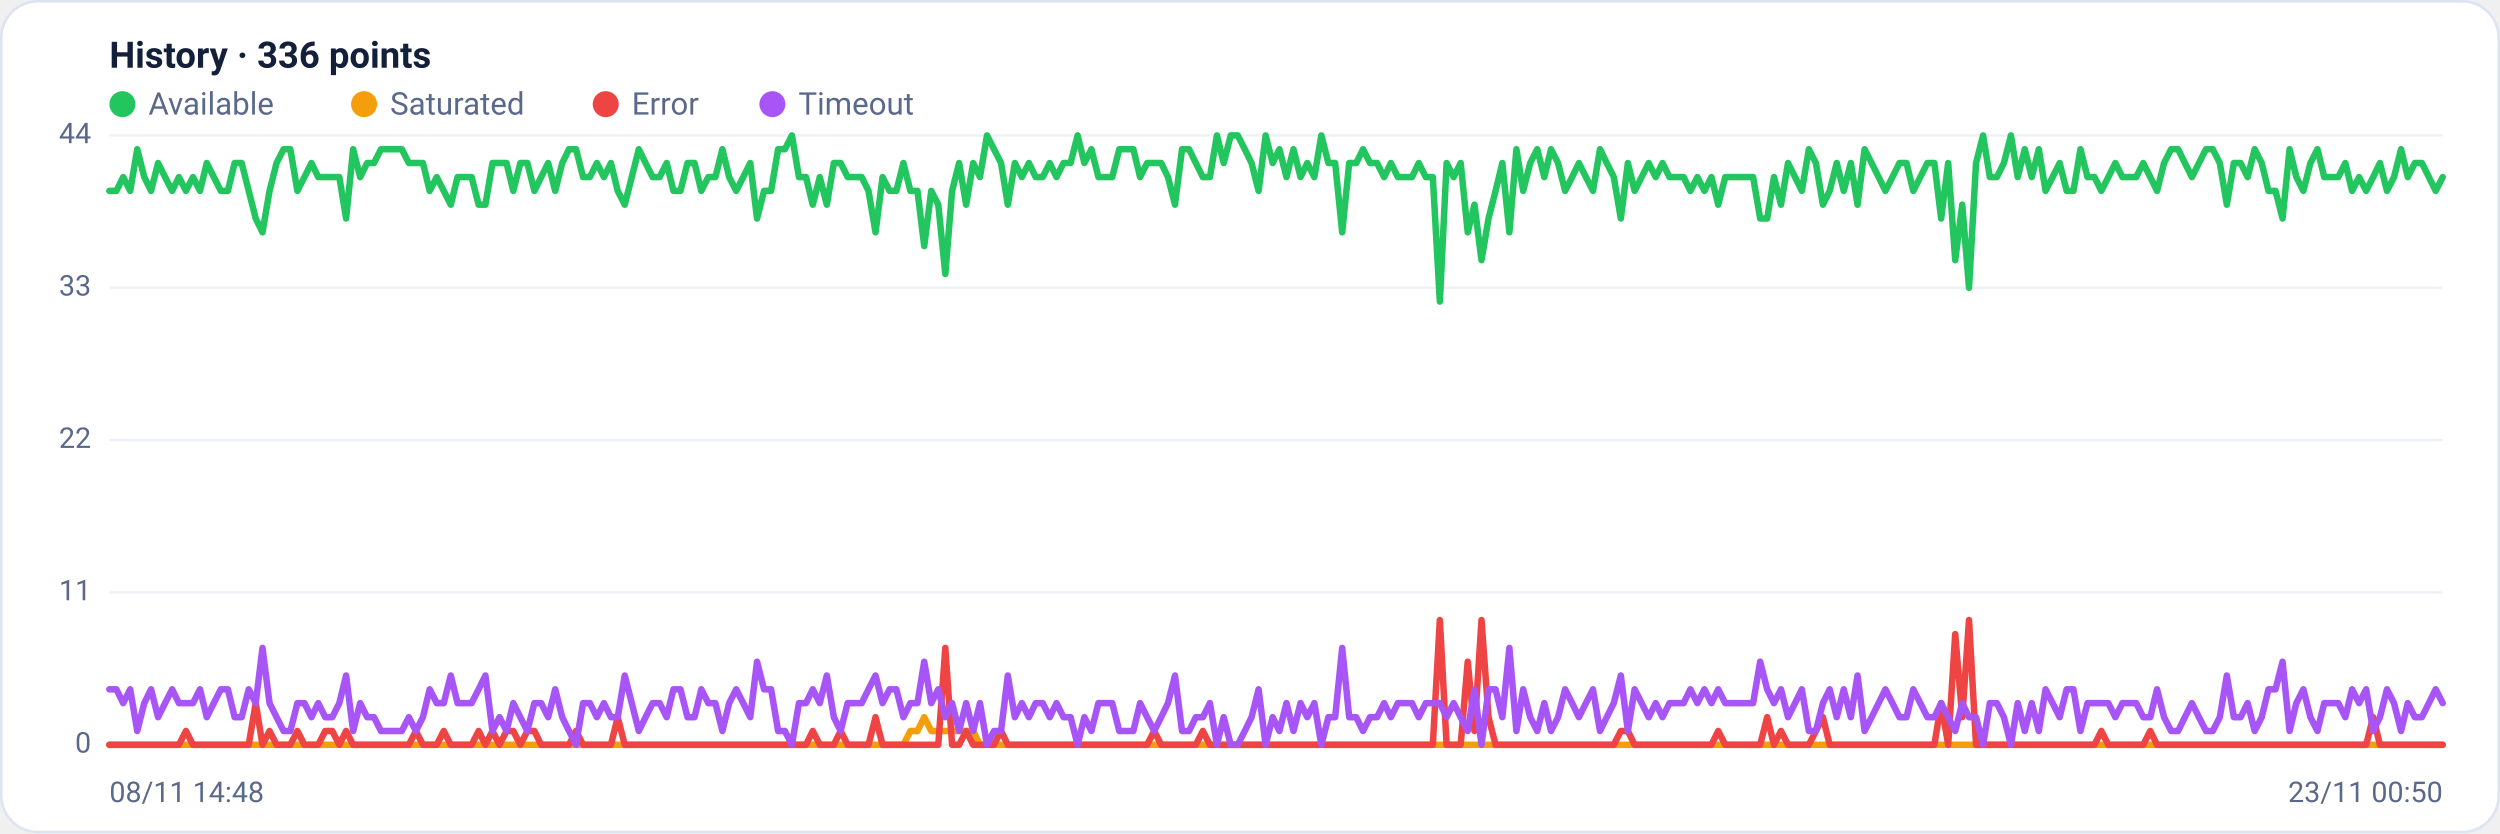
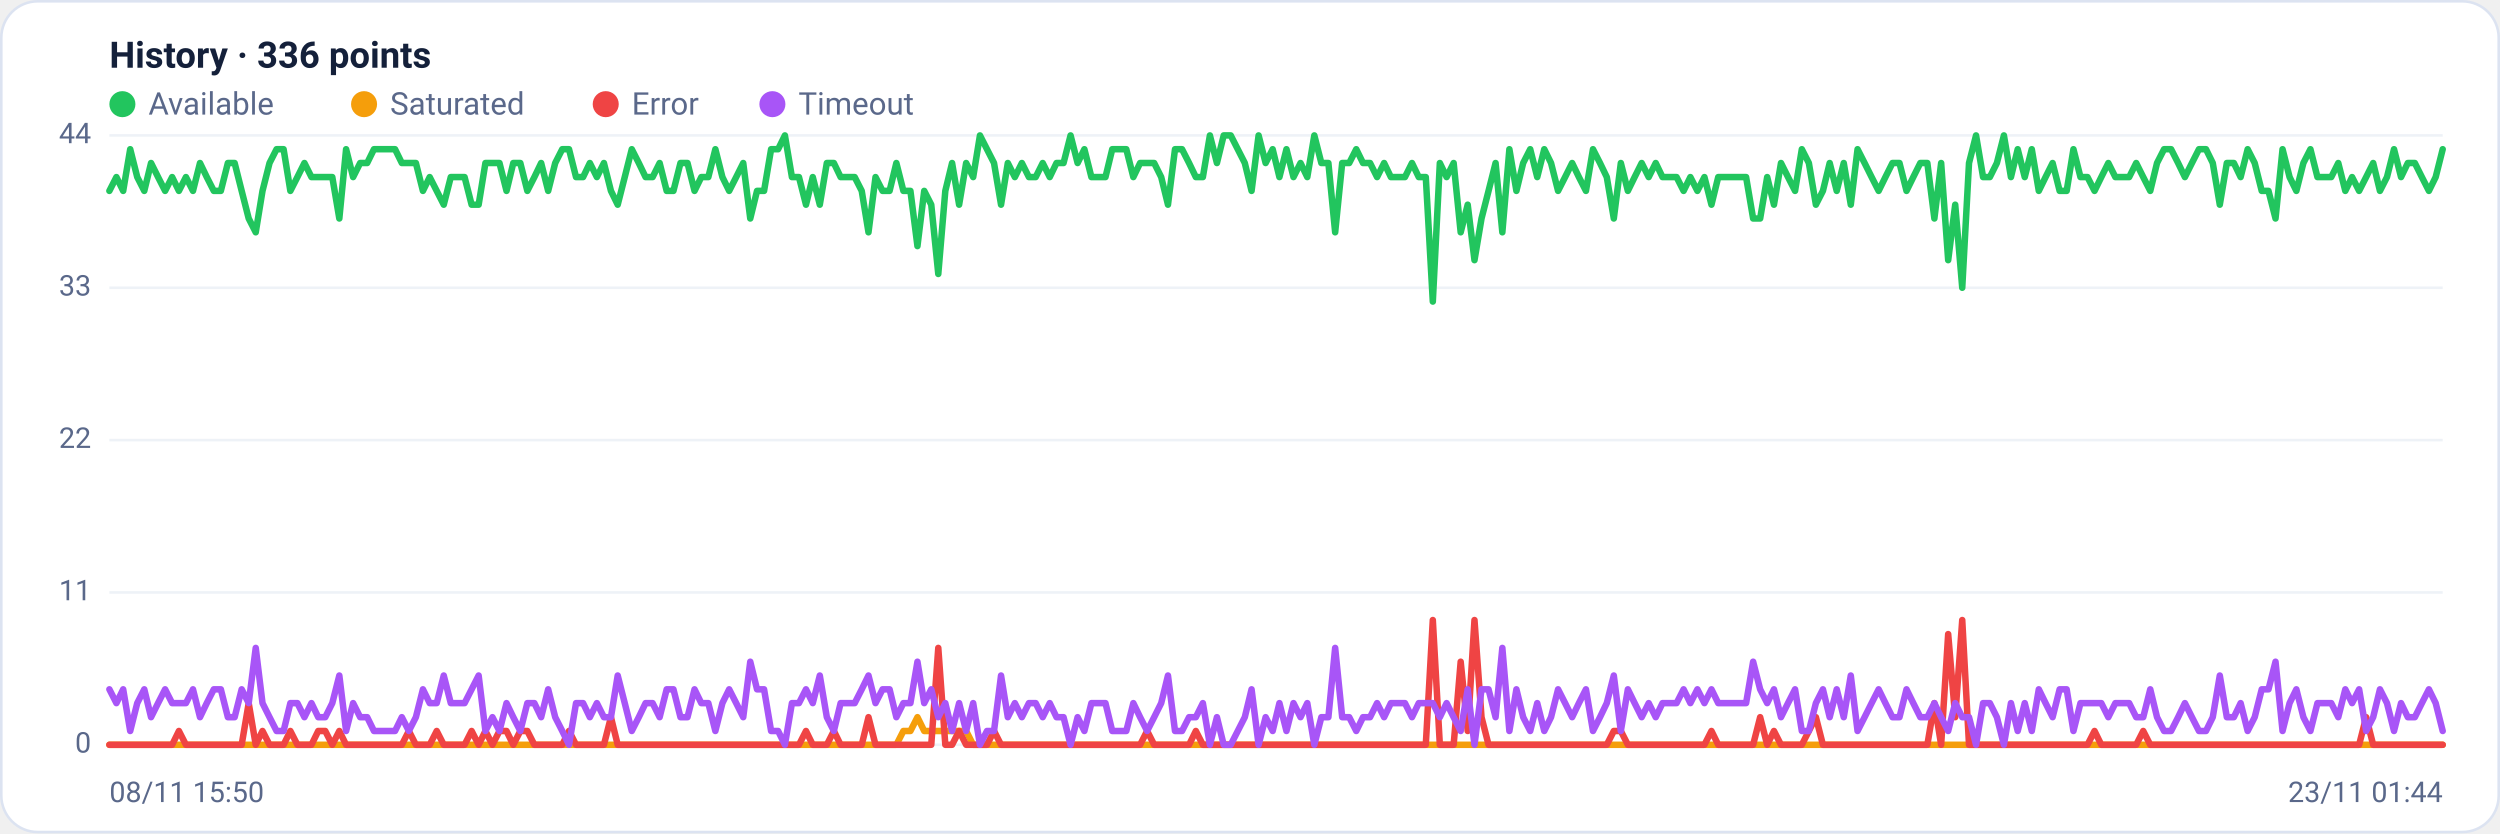
<svg xmlns="http://www.w3.org/2000/svg" viewBox="0 0 960 320" width="960" height="320" font-family="Segoe UI, system-ui, -apple-system, Roboto, Helvetica, Arial, sans-serif" role="img" aria-label="Availability history per region">
  <rect x="0.5" y="0.5" width="959" height="319" rx="14" fill="#ffffff" stroke="#dce3f1" />
  <text x="42" y="26" font-size="14" font-weight="600" fill="#14203a">History · 336 points</text>
  <circle cx="47" cy="40" r="5" fill="#22c55e" />
  <text x="57" y="44" font-size="12" fill="#5a688a">Available</text>
  <circle cx="139.8" cy="40" r="5" fill="#f59e0b" />
  <text x="149.8" y="44" font-size="12" fill="#5a688a">Saturated</text>
  <circle cx="232.6" cy="40" r="5" fill="#ef4444" />
  <text x="242.6" y="44" font-size="12" fill="#5a688a">Error</text>
  <circle cx="296.6" cy="40" r="5" fill="#a855f7" />
  <text x="306.6" y="44" font-size="12" fill="#5a688a">Timeout</text>
  <line x1="42" y1="286.0" x2="938" y2="286.0" stroke="#eef2f7" stroke-width="1" />
  <text x="35" y="289.0" text-anchor="end" font-size="11" fill="#5a688a">0</text>
  <line x1="42" y1="227.5" x2="938" y2="227.5" stroke="#eef2f7" stroke-width="1" />
  <text x="35" y="230.5" text-anchor="end" font-size="11" fill="#5a688a">11</text>
  <line x1="42" y1="169.0" x2="938" y2="169.0" stroke="#eef2f7" stroke-width="1" />
  <text x="35" y="172.0" text-anchor="end" font-size="11" fill="#5a688a">22</text>
  <line x1="42" y1="110.5" x2="938" y2="110.5" stroke="#eef2f7" stroke-width="1" />
  <text x="35" y="113.5" text-anchor="end" font-size="11" fill="#5a688a">33</text>
  <line x1="42" y1="52.0" x2="938" y2="52.0" stroke="#eef2f7" stroke-width="1" />
  <text x="35" y="55.0" text-anchor="end" font-size="11" fill="#5a688a">44</text>
-   <polyline fill="none" stroke="#22c55e" stroke-width="2.5" stroke-linejoin="round" stroke-linecap="round" points="42.0,73.3 44.7,73.3 47.3,68.0 50.0,73.3 52.7,57.3 55.4,68.0 58.0,73.3 60.7,62.6 63.4,68.0 66.1,73.3 68.7,68.0 71.4,73.3 74.1,68.0 76.8,73.3 79.4,62.6 82.1,68.0 84.8,73.3 87.5,73.3 90.1,62.6 92.8,62.6 95.5,73.3 98.2,83.9 100.8,89.2 103.5,73.3 106.2,62.6 108.9,57.3 111.5,57.3 114.2,73.3 116.9,68.0 119.6,62.6 122.2,68.0 124.9,68.0 127.6,68.0 130.3,68.0 132.9,83.9 135.6,57.3 138.3,68.0 141.0,62.6 143.6,62.6 146.3,57.3 149.0,57.3 151.7,57.3 154.3,57.3 157.0,62.6 159.7,62.6 162.4,62.6 165.0,73.3 167.7,68.0 170.4,73.3 173.1,78.6 175.7,68.0 178.4,68.0 181.1,68.0 183.8,78.6 186.4,78.6 189.1,62.6 191.8,62.6 194.5,62.6 197.1,73.3 199.8,62.6 202.5,62.6 205.2,73.3 207.8,68.0 210.5,62.6 213.2,73.3 215.9,62.6 218.5,57.3 221.2,57.3 223.9,68.0 226.5,68.0 229.2,62.6 231.9,68.0 234.6,62.6 237.2,73.3 239.9,78.6 242.6,68.0 245.3,57.3 247.9,62.6 250.6,68.0 253.3,68.0 256.0,62.6 258.6,73.3 261.3,73.3 264.0,62.6 266.7,62.6 269.3,73.3 272.0,68.0 274.7,68.0 277.4,57.3 280.0,68.0 282.7,73.3 285.4,68.0 288.1,62.6 290.7,83.9 293.4,73.3 296.1,73.3 298.8,57.3 301.4,57.3 304.1,52.0 306.8,68.0 309.5,68.0 312.1,78.6 314.8,68.0 317.5,78.6 320.2,62.6 322.8,62.6 325.5,68.0 328.2,68.0 330.9,68.0 333.5,73.3 336.2,89.2 338.9,68.0 341.6,73.3 344.2,73.3 346.9,62.6 349.6,73.3 352.3,73.3 354.9,94.5 357.6,73.3 360.3,78.6 363.0,105.2 365.6,73.3 368.3,62.6 371.0,78.6 373.7,62.6 376.3,68.0 379.0,52.0 381.7,57.3 384.4,62.6 387.0,78.6 389.7,62.6 392.4,68.0 395.1,62.6 397.7,68.0 400.4,68.0 403.1,62.6 405.7,68.0 408.4,62.6 411.1,62.6 413.8,52.0 416.4,62.6 419.1,57.3 421.8,68.0 424.5,68.0 427.1,68.0 429.8,57.3 432.5,57.3 435.2,57.3 437.8,68.0 440.5,62.6 443.2,62.6 445.9,62.6 448.5,68.0 451.2,78.6 453.9,57.3 456.6,57.3 459.2,62.6 461.9,68.0 464.6,68.0 467.3,52.0 469.9,62.6 472.6,52.0 475.3,52.0 478.0,57.3 480.6,62.6 483.3,73.3 486.0,52.0 488.7,62.6 491.3,57.3 494.0,68.0 496.7,57.3 499.4,68.0 502.0,62.6 504.7,68.0 507.4,52.0 510.1,62.6 512.7,62.6 515.4,89.2 518.1,62.6 520.8,62.6 523.4,57.3 526.1,62.6 528.8,62.6 531.5,68.0 534.1,62.6 536.8,68.0 539.5,68.0 542.2,68.0 544.8,62.6 547.5,68.0 550.2,68.0 552.9,115.8 555.5,62.6 558.2,68.0 560.9,62.6 563.6,89.2 566.2,78.6 568.9,99.9 571.6,83.9 574.3,73.3 576.9,62.6 579.6,89.2 582.3,57.3 584.9,73.3 587.6,62.6 590.3,57.3 593.0,68.0 595.6,57.3 598.3,62.6 601.0,73.3 603.7,68.0 606.3,62.6 609.0,68.0 611.7,73.3 614.4,57.3 617.0,62.6 619.7,68.0 622.4,83.9 625.1,62.6 627.7,73.3 630.4,68.0 633.1,62.6 635.8,68.0 638.4,62.6 641.1,68.0 643.8,68.0 646.5,68.0 649.1,73.3 651.8,68.0 654.5,73.3 657.2,68.0 659.8,78.6 662.5,68.0 665.2,68.0 667.9,68.0 670.5,68.0 673.2,68.0 675.9,83.9 678.6,83.9 681.2,68.0 683.9,78.6 686.6,62.6 689.3,68.0 691.9,73.3 694.6,57.3 697.3,62.6 700.0,78.6 702.6,73.3 705.3,62.6 708.0,73.3 710.7,62.6 713.3,78.6 716.0,57.3 718.7,62.6 721.4,68.0 724.0,73.3 726.7,68.0 729.4,62.6 732.1,62.6 734.7,73.3 737.4,68.0 740.1,62.6 742.8,62.6 745.4,83.9 748.1,62.6 750.8,99.9 753.5,78.6 756.1,110.5 758.8,62.6 761.5,52.0 764.1,68.0 766.8,68.0 769.5,62.6 772.2,52.0 774.8,68.0 777.5,57.3 780.2,68.0 782.9,57.3 785.5,73.3 788.2,68.0 790.9,62.6 793.6,73.3 796.2,73.3 798.9,57.3 801.6,68.0 804.3,68.0 806.9,73.3 809.6,68.0 812.3,62.6 815.0,68.0 817.6,68.0 820.3,68.0 823.0,62.6 825.7,68.0 828.3,73.3 831.0,62.6 833.7,57.3 836.4,57.3 839.0,62.6 841.7,68.0 844.4,62.6 847.1,57.3 849.7,57.3 852.4,62.6 855.1,78.6 857.8,62.6 860.4,62.6 863.1,68.0 865.8,57.3 868.5,62.6 871.1,73.3 873.8,73.3 876.5,83.9 879.2,57.3 881.8,68.0 884.5,73.3 887.2,62.6 889.9,57.3 892.5,68.0 895.2,68.0 897.9,68.0 900.6,62.6 903.2,73.3 905.9,68.0 908.6,73.3 911.3,68.0 913.9,62.6 916.6,73.3 919.3,68.0 922.0,57.3 924.6,68.0 927.3,62.6 930.0,62.6 932.7,68.0 935.3,73.3 938.0,68.0" />
-   <polyline fill="none" stroke="#f59e0b" stroke-width="2.5" stroke-linejoin="round" stroke-linecap="round" points="42.0,286.0 44.7,286.0 47.3,286.0 50.0,286.0 52.7,286.0 55.4,286.0 58.0,286.0 60.7,286.0 63.4,286.0 66.1,286.0 68.7,286.0 71.4,286.0 74.1,286.0 76.8,286.0 79.4,286.0 82.1,286.0 84.8,286.0 87.5,286.0 90.1,286.0 92.8,286.0 95.5,286.0 98.2,286.0 100.8,286.0 103.5,286.0 106.2,286.0 108.9,286.0 111.5,286.0 114.2,286.0 116.9,286.0 119.6,286.0 122.2,286.0 124.9,286.0 127.6,286.0 130.3,286.0 132.9,286.0 135.6,286.0 138.3,286.0 141.0,286.0 143.6,286.0 146.3,286.0 149.0,286.0 151.7,286.0 154.3,286.0 157.0,286.0 159.7,286.0 162.4,286.0 165.0,286.0 167.7,286.0 170.4,286.0 173.1,286.0 175.7,286.0 178.4,286.0 181.1,286.0 183.8,286.0 186.4,286.0 189.1,286.0 191.8,286.0 194.5,286.0 197.1,286.0 199.8,286.0 202.5,286.0 205.2,286.0 207.8,286.0 210.5,286.0 213.2,286.0 215.9,286.0 218.5,286.0 221.2,286.0 223.9,286.0 226.5,286.0 229.2,286.0 231.9,286.0 234.6,286.0 237.2,286.0 239.9,286.0 242.6,286.0 245.3,286.0 247.9,286.0 250.6,286.0 253.3,286.0 256.0,286.0 258.6,286.0 261.3,286.0 264.0,286.0 266.7,286.0 269.3,286.0 272.0,286.0 274.7,286.0 277.4,286.0 280.0,286.0 282.7,286.0 285.4,286.0 288.1,286.0 290.7,286.0 293.4,286.0 296.1,286.0 298.8,286.0 301.4,286.0 304.1,286.0 306.8,286.0 309.5,286.0 312.1,286.0 314.8,286.0 317.5,286.0 320.2,286.0 322.8,286.0 325.5,286.0 328.2,286.0 330.9,286.0 333.5,286.0 336.2,286.0 338.9,286.0 341.6,286.0 344.2,286.0 346.9,286.0 349.6,280.7 352.3,280.7 354.9,275.4 357.6,280.7 360.3,280.7 363.0,280.7 365.6,280.7 368.3,280.7 371.0,280.7 373.7,280.7 376.3,286.0 379.0,286.0 381.7,286.0 384.4,286.0 387.0,286.0 389.7,286.0 392.4,286.0 395.1,286.0 397.7,286.0 400.4,286.0 403.1,286.0 405.7,286.0 408.4,286.0 411.1,286.0 413.8,286.0 416.4,286.0 419.1,286.0 421.8,286.0 424.5,286.0 427.1,286.0 429.8,286.0 432.5,286.0 435.2,286.0 437.8,286.0 440.5,286.0 443.2,286.0 445.9,286.0 448.5,286.0 451.2,286.0 453.9,286.0 456.6,286.0 459.2,286.0 461.9,286.0 464.6,286.0 467.3,286.0 469.9,286.0 472.6,286.0 475.3,286.0 478.0,286.0 480.6,286.0 483.3,286.0 486.0,286.0 488.7,286.0 491.3,286.0 494.0,286.0 496.7,286.0 499.4,286.0 502.0,286.0 504.7,286.0 507.4,286.0 510.1,286.0 512.7,286.0 515.4,286.0 518.1,286.0 520.8,286.0 523.4,286.0 526.1,286.0 528.8,286.0 531.5,286.0 534.1,286.0 536.8,286.0 539.5,286.0 542.2,286.0 544.8,286.0 547.5,286.0 550.2,286.0 552.9,286.0 555.5,286.0 558.2,286.0 560.9,286.0 563.6,286.0 566.2,286.0 568.9,286.0 571.6,286.0 574.3,286.0 576.9,286.0 579.6,286.0 582.3,286.0 584.9,286.0 587.6,286.0 590.3,286.0 593.0,286.0 595.6,286.0 598.3,286.0 601.0,286.0 603.7,286.0 606.3,286.0 609.0,286.0 611.7,286.0 614.4,286.0 617.0,286.0 619.7,286.0 622.4,286.0 625.1,286.0 627.7,286.0 630.4,286.0 633.1,286.0 635.8,286.0 638.4,286.0 641.1,286.0 643.8,286.0 646.5,286.0 649.1,286.0 651.8,286.0 654.5,286.0 657.2,286.0 659.8,286.0 662.5,286.0 665.2,286.0 667.9,286.0 670.5,286.0 673.2,286.0 675.9,286.0 678.6,286.0 681.2,286.0 683.9,286.0 686.6,286.0 689.3,286.0 691.9,286.0 694.6,286.0 697.3,286.0 700.0,286.0 702.6,286.0 705.3,286.0 708.0,286.0 710.7,286.0 713.3,286.0 716.0,286.0 718.7,286.0 721.4,286.0 724.0,286.0 726.7,286.0 729.4,286.0 732.1,286.0 734.7,286.0 737.4,286.0 740.1,286.0 742.8,286.0 745.4,286.0 748.1,286.0 750.8,286.0 753.5,286.0 756.1,286.0 758.8,286.0 761.5,286.0 764.1,286.0 766.8,286.0 769.5,286.0 772.2,286.0 774.8,286.0 777.5,286.0 780.2,286.0 782.9,286.0 785.5,286.0 788.2,286.0 790.9,286.0 793.6,286.0 796.2,286.0 798.9,286.0 801.6,286.0 804.3,286.0 806.9,286.0 809.6,286.0 812.3,286.0 815.0,286.0 817.6,286.0 820.3,286.0 823.0,286.0 825.7,286.0 828.3,286.0 831.0,286.0 833.7,286.0 836.4,286.0 839.0,286.0 841.7,286.0 844.4,286.0 847.1,286.0 849.7,286.0 852.4,286.0 855.1,286.0 857.8,286.0 860.4,286.0 863.1,286.0 865.8,286.0 868.5,286.0 871.1,286.0 873.8,286.0 876.5,286.0 879.2,286.0 881.8,286.0 884.5,286.0 887.2,286.0 889.9,286.0 892.5,286.0 895.2,286.0 897.9,286.0 900.6,286.0 903.2,286.0 905.9,286.0 908.6,286.0 911.3,286.0 913.9,286.0 916.6,286.0 919.3,286.0 922.0,286.0 924.6,286.0 927.3,286.0 930.0,286.0 932.7,286.0 935.3,286.0 938.0,286.0" />
-   <polyline fill="none" stroke="#ef4444" stroke-width="2.5" stroke-linejoin="round" stroke-linecap="round" points="42.0,286.0 44.7,286.0 47.3,286.0 50.0,286.0 52.7,286.0 55.4,286.0 58.0,286.0 60.7,286.0 63.4,286.0 66.1,286.0 68.7,286.0 71.4,280.7 74.1,286.0 76.8,286.0 79.4,286.0 82.1,286.0 84.8,286.0 87.5,286.0 90.1,286.0 92.8,286.0 95.5,286.0 98.2,270.0 100.8,286.0 103.5,280.7 106.2,286.0 108.9,286.0 111.5,286.0 114.2,280.7 116.9,286.0 119.6,286.0 122.2,286.0 124.9,280.7 127.6,280.7 130.3,286.0 132.9,280.7 135.6,286.0 138.3,286.0 141.0,286.0 143.6,286.0 146.3,286.0 149.0,286.0 151.7,286.0 154.3,286.0 157.0,286.0 159.7,280.7 162.4,286.0 165.0,286.0 167.7,286.0 170.4,280.7 173.1,286.0 175.7,286.0 178.4,286.0 181.1,286.0 183.8,280.7 186.4,286.0 189.1,280.7 191.8,286.0 194.5,280.7 197.1,280.7 199.8,286.0 202.5,280.7 205.2,280.7 207.8,286.0 210.5,286.0 213.2,286.0 215.9,286.0 218.5,286.0 221.2,280.7 223.9,286.0 226.5,286.0 229.2,286.0 231.9,286.0 234.6,286.0 237.2,275.4 239.9,286.0 242.6,286.0 245.3,286.0 247.9,286.0 250.6,286.0 253.3,286.0 256.0,286.0 258.6,286.0 261.3,286.0 264.0,286.0 266.7,286.0 269.3,286.0 272.0,286.0 274.7,286.0 277.4,286.0 280.0,286.0 282.7,286.0 285.4,286.0 288.1,286.0 290.7,286.0 293.4,286.0 296.1,286.0 298.8,286.0 301.4,286.0 304.1,286.0 306.8,286.0 309.5,286.0 312.1,280.7 314.8,286.0 317.5,286.0 320.2,286.0 322.8,280.7 325.5,286.0 328.2,286.0 330.9,286.0 333.5,286.0 336.2,275.4 338.9,286.0 341.6,286.0 344.2,286.0 346.9,286.0 349.6,286.0 352.3,286.0 354.9,286.0 357.6,286.0 360.3,286.0 363.0,248.8 365.6,286.0 368.3,286.0 371.0,280.7 373.7,286.0 376.3,286.0 379.0,286.0 381.7,286.0 384.4,280.7 387.0,286.0 389.7,286.0 392.4,286.0 395.1,286.0 397.7,286.0 400.4,286.0 403.1,286.0 405.7,286.0 408.4,286.0 411.1,286.0 413.8,286.0 416.4,286.0 419.1,286.0 421.8,286.0 424.5,286.0 427.1,286.0 429.8,286.0 432.5,286.0 435.2,286.0 437.8,286.0 440.5,286.0 443.2,280.7 445.9,286.0 448.5,286.0 451.2,286.0 453.9,286.0 456.6,286.0 459.2,286.0 461.9,280.7 464.6,286.0 467.3,286.0 469.9,286.0 472.6,286.0 475.3,286.0 478.0,286.0 480.6,286.0 483.3,286.0 486.0,286.0 488.7,286.0 491.3,286.0 494.0,286.0 496.7,286.0 499.4,286.0 502.0,286.0 504.7,286.0 507.4,286.0 510.1,286.0 512.7,286.0 515.4,286.0 518.1,286.0 520.8,286.0 523.4,286.0 526.1,286.0 528.8,286.0 531.5,286.0 534.1,286.0 536.8,286.0 539.5,286.0 542.2,286.0 544.8,286.0 547.5,286.0 550.2,286.0 552.9,238.1 555.5,286.0 558.2,286.0 560.9,286.0 563.6,254.1 566.2,280.7 568.9,238.1 571.6,275.4 574.3,286.0 576.9,286.0 579.6,286.0 582.3,286.0 584.9,286.0 587.6,286.0 590.3,286.0 593.0,286.0 595.6,286.0 598.3,286.0 601.0,286.0 603.7,286.0 606.3,286.0 609.0,286.0 611.7,286.0 614.4,286.0 617.0,286.0 619.7,286.0 622.4,280.7 625.1,280.7 627.7,286.0 630.4,286.0 633.1,286.0 635.8,286.0 638.4,286.0 641.1,286.0 643.8,286.0 646.5,286.0 649.1,286.0 651.8,286.0 654.5,286.0 657.2,286.0 659.8,280.7 662.5,286.0 665.2,286.0 667.9,286.0 670.5,286.0 673.2,286.0 675.9,286.0 678.6,275.4 681.2,286.0 683.9,280.7 686.6,286.0 689.3,286.0 691.9,286.0 694.6,286.0 697.3,280.7 700.0,275.4 702.6,286.0 705.3,286.0 708.0,286.0 710.7,286.0 713.3,286.0 716.0,286.0 718.7,286.0 721.4,286.0 724.0,286.0 726.7,286.0 729.4,286.0 732.1,286.0 734.7,286.0 737.4,286.0 740.1,286.0 742.8,286.0 745.4,270.0 748.1,286.0 750.8,243.5 753.5,275.4 756.1,238.1 758.8,286.0 761.5,286.0 764.1,286.0 766.8,286.0 769.5,286.0 772.2,286.0 774.8,286.0 777.5,286.0 780.2,286.0 782.9,286.0 785.5,286.0 788.2,286.0 790.9,286.0 793.6,286.0 796.2,286.0 798.9,286.0 801.6,286.0 804.3,286.0 806.9,280.7 809.6,286.0 812.3,286.0 815.0,286.0 817.6,286.0 820.3,286.0 823.0,286.0 825.7,280.7 828.3,286.0 831.0,286.0 833.7,286.0 836.4,286.0 839.0,286.0 841.7,286.0 844.4,286.0 847.1,286.0 849.7,286.0 852.4,286.0 855.1,286.0 857.8,286.0 860.4,286.0 863.1,286.0 865.8,286.0 868.5,286.0 871.1,286.0 873.8,286.0 876.5,286.0 879.2,286.0 881.8,286.0 884.5,286.0 887.2,286.0 889.9,286.0 892.5,286.0 895.2,286.0 897.9,286.0 900.6,286.0 903.2,286.0 905.9,286.0 908.6,286.0 911.3,275.4 913.9,286.0 916.6,286.0 919.3,286.0 922.0,286.0 924.6,286.0 927.3,286.0 930.0,286.0 932.7,286.0 935.3,286.0 938.0,286.0" />
-   <polyline fill="none" stroke="#a855f7" stroke-width="2.5" stroke-linejoin="round" stroke-linecap="round" points="42.0,264.7 44.7,264.7 47.3,270.0 50.0,264.7 52.7,280.7 55.4,270.0 58.0,264.7 60.7,275.4 63.4,270.0 66.1,264.7 68.7,270.0 71.4,270.0 74.1,270.0 76.8,264.7 79.4,275.4 82.1,270.0 84.8,264.7 87.5,264.7 90.1,275.4 92.8,275.4 95.5,264.7 98.2,270.0 100.8,248.8 103.5,270.0 106.2,275.4 108.9,280.7 111.5,280.7 114.2,270.0 116.9,270.0 119.6,275.4 122.2,270.0 124.9,275.4 127.6,275.4 130.3,270.0 132.9,259.4 135.6,280.7 138.3,270.0 141.0,275.4 143.6,275.4 146.3,280.7 149.0,280.7 151.7,280.7 154.3,280.7 157.0,275.4 159.7,280.7 162.4,275.4 165.0,264.7 167.7,270.0 170.4,270.0 173.1,259.4 175.7,270.0 178.4,270.0 181.1,270.0 183.8,264.7 186.4,259.4 189.1,280.7 191.8,275.4 194.5,280.7 197.1,270.0 199.8,275.4 202.5,280.7 205.2,270.0 207.8,270.0 210.5,275.4 213.2,264.7 215.9,275.4 218.5,280.7 221.2,286.0 223.9,270.0 226.5,270.0 229.2,275.4 231.9,270.0 234.6,275.4 237.2,275.4 239.9,259.4 242.6,270.0 245.3,280.7 247.9,275.4 250.6,270.0 253.3,270.0 256.0,275.4 258.6,264.7 261.3,264.7 264.0,275.4 266.7,275.4 269.3,264.7 272.0,270.0 274.7,270.0 277.4,280.7 280.0,270.0 282.7,264.7 285.4,270.0 288.1,275.4 290.7,254.1 293.4,264.7 296.1,264.7 298.8,280.7 301.4,280.7 304.1,286.0 306.8,270.0 309.5,270.0 312.1,264.7 314.8,270.0 317.5,259.4 320.2,275.4 322.8,280.7 325.5,270.0 328.2,270.0 330.9,270.0 333.5,264.7 336.2,259.4 338.9,270.0 341.6,264.7 344.2,264.7 346.9,275.4 349.6,270.0 352.3,270.0 354.9,254.1 357.6,270.0 360.3,264.7 363.0,275.4 365.6,270.0 368.3,280.7 371.0,270.0 373.7,280.7 376.3,270.0 379.0,286.0 381.7,280.7 384.4,280.7 387.0,259.4 389.7,275.4 392.4,270.0 395.1,275.4 397.7,270.0 400.4,270.0 403.1,275.4 405.7,270.0 408.4,275.4 411.1,275.4 413.8,286.0 416.4,275.4 419.1,280.7 421.8,270.0 424.5,270.0 427.1,270.0 429.8,280.7 432.5,280.7 435.2,280.7 437.8,270.0 440.5,275.4 443.2,280.7 445.9,275.4 448.5,270.0 451.2,259.4 453.9,280.7 456.6,280.7 459.2,275.4 461.9,275.4 464.6,270.0 467.3,286.0 469.9,275.4 472.6,286.0 475.3,286.0 478.0,280.7 480.6,275.4 483.3,264.7 486.0,286.0 488.7,275.4 491.3,280.7 494.0,270.0 496.7,280.7 499.4,270.0 502.0,275.4 504.7,270.0 507.4,286.0 510.1,275.4 512.7,275.4 515.4,248.8 518.1,275.4 520.8,275.4 523.4,280.7 526.1,275.4 528.8,275.4 531.5,270.0 534.1,275.4 536.8,270.0 539.5,270.0 542.2,270.0 544.8,275.4 547.5,270.0 550.2,270.0 552.9,270.0 555.5,275.4 558.2,270.0 560.9,275.4 563.6,280.7 566.2,264.7 568.9,286.0 571.6,264.7 574.3,264.7 576.9,275.4 579.6,248.8 582.3,280.7 584.9,264.7 587.6,275.4 590.3,280.7 593.0,270.0 595.6,280.7 598.3,275.4 601.0,264.7 603.7,270.0 606.3,275.4 609.0,270.0 611.7,264.7 614.4,280.7 617.0,275.4 619.7,270.0 622.4,259.4 625.1,280.7 627.7,264.7 630.4,270.0 633.1,275.4 635.8,270.0 638.4,275.4 641.1,270.0 643.8,270.0 646.5,270.0 649.1,264.7 651.8,270.0 654.5,264.7 657.2,270.0 659.8,264.7 662.5,270.0 665.2,270.0 667.9,270.0 670.5,270.0 673.2,270.0 675.9,254.1 678.6,264.7 681.2,270.0 683.9,264.7 686.6,275.4 689.3,270.0 691.9,264.7 694.6,280.7 697.3,280.7 700.0,270.0 702.6,264.7 705.3,275.4 708.0,264.7 710.7,275.4 713.3,259.4 716.0,280.7 718.7,275.4 721.4,270.0 724.0,264.7 726.7,270.0 729.4,275.4 732.1,275.4 734.7,264.7 737.4,270.0 740.1,275.4 742.8,275.4 745.4,270.0 748.1,275.4 750.8,280.7 753.5,270.0 756.1,275.4 758.8,275.4 761.5,286.0 764.1,270.0 766.8,270.0 769.5,275.4 772.2,286.0 774.8,270.0 777.5,280.7 780.2,270.0 782.9,280.7 785.5,264.7 788.2,270.0 790.9,275.4 793.6,264.7 796.2,264.7 798.9,280.7 801.6,270.0 804.3,270.0 806.9,270.0 809.6,270.0 812.3,275.4 815.0,270.0 817.6,270.0 820.3,270.0 823.0,275.4 825.7,275.4 828.3,264.7 831.0,275.4 833.7,280.7 836.4,280.7 839.0,275.4 841.7,270.0 844.4,275.4 847.1,280.7 849.7,280.7 852.4,275.4 855.1,259.4 857.8,275.4 860.4,275.4 863.1,270.0 865.8,280.7 868.5,275.4 871.1,264.7 873.8,264.7 876.5,254.1 879.2,280.7 881.8,270.0 884.5,264.7 887.2,275.4 889.9,280.7 892.5,270.0 895.2,270.0 897.9,270.0 900.6,275.4 903.2,264.7 905.9,270.0 908.6,264.7 911.3,280.7 913.9,275.4 916.6,264.7 919.3,270.0 922.0,280.7 924.6,270.0 927.3,275.4 930.0,275.4 932.7,270.0 935.3,264.7 938.0,270.0" />
-   <text x="42" y="308" font-size="11" fill="#5a688a">08/11 14:48</text>
-   <text x="938" y="308" text-anchor="end" font-size="11" fill="#5a688a">23/11 00:50</text>
+   <polyline fill="none" stroke="#22c55e" stroke-width="2.5" stroke-linejoin="round" stroke-linecap="round" points="42.0,73.3 44.7,68.0 47.3,73.3 50.0,57.3 52.7,68.0 55.4,73.3 58.0,62.6 60.7,68.0 63.4,73.3 66.1,68.0 68.7,73.3 71.4,68.0 74.1,73.3 76.8,62.6 79.4,68.0 82.1,73.3 84.8,73.3 87.5,62.6 90.1,62.6 92.8,73.3 95.5,83.9 98.2,89.2 100.8,73.3 103.5,62.6 106.2,57.3 108.9,57.3 111.5,73.3 114.2,68.0 116.9,62.6 119.6,68.0 122.2,68.0 124.9,68.0 127.6,68.0 130.3,83.9 132.9,57.3 135.6,68.0 138.3,62.6 141.0,62.6 143.6,57.3 146.3,57.3 149.0,57.3 151.7,57.3 154.3,62.6 157.0,62.6 159.7,62.6 162.4,73.3 165.0,68.0 167.7,73.3 170.4,78.6 173.1,68.0 175.7,68.0 178.4,68.0 181.1,78.6 183.8,78.6 186.4,62.6 189.1,62.6 191.8,62.6 194.5,73.3 197.1,62.6 199.8,62.6 202.5,73.3 205.2,68.0 207.8,62.6 210.5,73.3 213.2,62.6 215.9,57.3 218.5,57.3 221.2,68.0 223.9,68.0 226.5,62.6 229.2,68.0 231.9,62.6 234.6,73.3 237.2,78.6 239.9,68.0 242.6,57.3 245.3,62.6 247.9,68.0 250.6,68.0 253.3,62.6 256.0,73.3 258.6,73.3 261.3,62.6 264.0,62.6 266.7,73.3 269.3,68.0 272.0,68.0 274.7,57.3 277.4,68.0 280.0,73.3 282.7,68.0 285.4,62.6 288.1,83.9 290.7,73.3 293.4,73.3 296.1,57.3 298.8,57.3 301.4,52.0 304.1,68.0 306.8,68.0 309.5,78.6 312.1,68.0 314.8,78.6 317.5,62.6 320.2,62.6 322.8,68.0 325.5,68.0 328.2,68.0 330.9,73.3 333.5,89.2 336.2,68.0 338.9,73.3 341.6,73.3 344.2,62.6 346.9,73.3 349.6,73.3 352.3,94.5 354.9,73.3 357.6,78.6 360.3,105.2 363.0,73.3 365.6,62.6 368.3,78.6 371.0,62.6 373.7,68.0 376.3,52.0 379.0,57.3 381.7,62.6 384.4,78.6 387.0,62.6 389.7,68.0 392.4,62.6 395.1,68.0 397.7,68.0 400.4,62.6 403.1,68.0 405.7,62.6 408.4,62.6 411.1,52.0 413.8,62.6 416.4,57.3 419.1,68.0 421.8,68.0 424.5,68.0 427.1,57.3 429.8,57.3 432.5,57.3 435.2,68.0 437.8,62.6 440.5,62.6 443.2,62.6 445.9,68.0 448.5,78.6 451.2,57.3 453.9,57.3 456.6,62.6 459.2,68.0 461.9,68.0 464.6,52.0 467.3,62.6 469.9,52.0 472.6,52.0 475.3,57.3 478.0,62.6 480.6,73.3 483.3,52.0 486.0,62.6 488.7,57.3 491.3,68.0 494.0,57.3 496.7,68.0 499.4,62.6 502.0,68.0 504.7,52.0 507.4,62.6 510.1,62.6 512.7,89.2 515.4,62.6 518.1,62.6 520.8,57.3 523.4,62.6 526.1,62.6 528.8,68.0 531.5,62.6 534.1,68.0 536.8,68.0 539.5,68.0 542.2,62.6 544.8,68.0 547.5,68.0 550.2,115.8 552.9,62.6 555.5,68.0 558.2,62.6 560.9,89.2 563.6,78.6 566.2,99.9 568.9,83.9 571.6,73.3 574.3,62.6 576.9,89.2 579.6,57.3 582.3,73.3 584.9,62.6 587.6,57.3 590.3,68.0 593.0,57.3 595.6,62.6 598.3,73.3 601.0,68.0 603.7,62.6 606.3,68.0 609.0,73.3 611.7,57.3 614.4,62.6 617.0,68.0 619.7,83.9 622.4,62.6 625.1,73.3 627.7,68.0 630.4,62.6 633.1,68.0 635.8,62.6 638.4,68.0 641.1,68.0 643.8,68.0 646.5,73.3 649.1,68.0 651.8,73.3 654.5,68.0 657.2,78.6 659.8,68.0 662.5,68.0 665.2,68.0 667.9,68.0 670.5,68.0 673.2,83.9 675.9,83.9 678.6,68.0 681.2,78.6 683.9,62.6 686.6,68.0 689.3,73.3 691.9,57.3 694.6,62.6 697.3,78.6 700.0,73.3 702.6,62.6 705.3,73.3 708.0,62.6 710.7,78.6 713.3,57.3 716.0,62.6 718.7,68.0 721.4,73.3 724.0,68.0 726.7,62.6 729.4,62.6 732.1,73.3 734.7,68.0 737.4,62.6 740.1,62.6 742.8,83.9 745.4,62.6 748.1,99.9 750.8,78.6 753.5,110.5 756.1,62.6 758.8,52.0 761.5,68.0 764.1,68.0 766.8,62.6 769.5,52.0 772.2,68.0 774.8,57.3 777.5,68.0 780.2,57.3 782.9,73.3 785.5,68.0 788.2,62.6 790.9,73.3 793.6,73.3 796.2,57.3 798.9,68.0 801.6,68.0 804.3,73.3 806.9,68.0 809.6,62.6 812.3,68.0 815.0,68.0 817.6,68.0 820.3,62.6 823.0,68.0 825.7,73.3 828.3,62.6 831.0,57.3 833.7,57.3 836.4,62.6 839.0,68.0 841.7,62.6 844.4,57.3 847.1,57.3 849.7,62.6 852.4,78.6 855.1,62.6 857.8,62.6 860.4,68.0 863.1,57.3 865.8,62.6 868.5,73.3 871.1,73.3 873.8,83.9 876.5,57.3 879.2,68.0 881.8,73.3 884.5,62.6 887.2,57.3 889.9,68.0 892.5,68.0 895.2,68.0 897.9,62.6 900.6,73.3 903.2,68.0 905.9,73.3 908.6,68.0 911.3,62.6 913.9,73.3 916.6,68.0 919.3,57.3 922.0,68.0 924.6,62.6 927.3,62.6 930.0,68.0 932.7,73.3 935.3,68.0 938.0,57.3" />
+   <polyline fill="none" stroke="#f59e0b" stroke-width="2.5" stroke-linejoin="round" stroke-linecap="round" points="42.0,286.0 44.7,286.0 47.3,286.0 50.0,286.0 52.7,286.0 55.4,286.0 58.0,286.0 60.7,286.0 63.4,286.0 66.1,286.0 68.7,286.0 71.4,286.0 74.1,286.0 76.8,286.0 79.4,286.0 82.1,286.0 84.8,286.0 87.5,286.0 90.1,286.0 92.8,286.0 95.5,286.0 98.2,286.0 100.8,286.0 103.5,286.0 106.2,286.0 108.9,286.0 111.5,286.0 114.2,286.0 116.9,286.0 119.6,286.0 122.2,286.0 124.9,286.0 127.6,286.0 130.3,286.0 132.9,286.0 135.6,286.0 138.3,286.0 141.0,286.0 143.6,286.0 146.3,286.0 149.0,286.0 151.7,286.0 154.3,286.0 157.0,286.0 159.7,286.0 162.4,286.0 165.0,286.0 167.7,286.0 170.4,286.0 173.1,286.0 175.7,286.0 178.4,286.0 181.1,286.0 183.8,286.0 186.4,286.0 189.1,286.0 191.8,286.0 194.5,286.0 197.1,286.0 199.8,286.0 202.5,286.0 205.2,286.0 207.8,286.0 210.5,286.0 213.2,286.0 215.9,286.0 218.5,286.0 221.2,286.0 223.9,286.0 226.5,286.0 229.2,286.0 231.9,286.0 234.6,286.0 237.2,286.0 239.9,286.0 242.6,286.0 245.3,286.0 247.9,286.0 250.6,286.0 253.3,286.0 256.0,286.0 258.6,286.0 261.3,286.0 264.0,286.0 266.7,286.0 269.3,286.0 272.0,286.0 274.7,286.0 277.4,286.0 280.0,286.0 282.7,286.0 285.4,286.0 288.1,286.0 290.7,286.0 293.4,286.0 296.1,286.0 298.8,286.0 301.4,286.0 304.1,286.0 306.8,286.0 309.5,286.0 312.1,286.0 314.8,286.0 317.5,286.0 320.2,286.0 322.8,286.0 325.5,286.0 328.2,286.0 330.9,286.0 333.5,286.0 336.2,286.0 338.9,286.0 341.6,286.0 344.2,286.0 346.9,280.7 349.6,280.7 352.3,275.4 354.9,280.7 357.6,280.7 360.3,280.7 363.0,280.7 365.6,280.7 368.3,280.7 371.0,280.7 373.7,286.0 376.3,286.0 379.0,286.0 381.7,286.0 384.4,286.0 387.0,286.0 389.7,286.0 392.4,286.0 395.1,286.0 397.7,286.0 400.4,286.0 403.1,286.0 405.7,286.0 408.4,286.0 411.1,286.0 413.8,286.0 416.4,286.0 419.1,286.0 421.8,286.0 424.5,286.0 427.1,286.0 429.8,286.0 432.5,286.0 435.2,286.0 437.8,286.0 440.5,286.0 443.2,286.0 445.9,286.0 448.5,286.0 451.2,286.0 453.9,286.0 456.6,286.0 459.2,286.0 461.9,286.0 464.6,286.0 467.3,286.0 469.9,286.0 472.6,286.0 475.3,286.0 478.0,286.0 480.6,286.0 483.3,286.0 486.0,286.0 488.7,286.0 491.3,286.0 494.0,286.0 496.7,286.0 499.4,286.0 502.0,286.0 504.7,286.0 507.4,286.0 510.1,286.0 512.7,286.0 515.4,286.0 518.1,286.0 520.8,286.0 523.4,286.0 526.1,286.0 528.8,286.0 531.5,286.0 534.1,286.0 536.8,286.0 539.5,286.0 542.2,286.0 544.8,286.0 547.5,286.0 550.2,286.0 552.9,286.0 555.5,286.0 558.2,286.0 560.9,286.0 563.6,286.0 566.2,286.0 568.9,286.0 571.6,286.0 574.3,286.0 576.9,286.0 579.6,286.0 582.3,286.0 584.9,286.0 587.6,286.0 590.3,286.0 593.0,286.0 595.6,286.0 598.3,286.0 601.0,286.0 603.7,286.0 606.3,286.0 609.0,286.0 611.7,286.0 614.4,286.0 617.0,286.0 619.7,286.0 622.4,286.0 625.1,286.0 627.7,286.0 630.4,286.0 633.1,286.0 635.8,286.0 638.4,286.0 641.1,286.0 643.8,286.0 646.5,286.0 649.1,286.0 651.8,286.0 654.5,286.0 657.2,286.0 659.8,286.0 662.5,286.0 665.2,286.0 667.9,286.0 670.5,286.0 673.2,286.0 675.9,286.0 678.6,286.0 681.2,286.0 683.9,286.0 686.6,286.0 689.3,286.0 691.9,286.0 694.6,286.0 697.3,286.0 700.0,286.0 702.6,286.0 705.3,286.0 708.0,286.0 710.7,286.0 713.3,286.0 716.0,286.0 718.7,286.0 721.4,286.0 724.0,286.0 726.7,286.0 729.4,286.0 732.1,286.0 734.7,286.0 737.4,286.0 740.1,286.0 742.8,286.0 745.4,286.0 748.1,286.0 750.8,286.0 753.5,286.0 756.1,286.0 758.8,286.0 761.5,286.0 764.1,286.0 766.8,286.0 769.5,286.0 772.2,286.0 774.8,286.0 777.5,286.0 780.2,286.0 782.9,286.0 785.5,286.0 788.2,286.0 790.9,286.0 793.6,286.0 796.2,286.0 798.9,286.0 801.6,286.0 804.3,286.0 806.9,286.0 809.6,286.0 812.3,286.0 815.0,286.0 817.6,286.0 820.3,286.0 823.0,286.0 825.7,286.0 828.3,286.0 831.0,286.0 833.7,286.0 836.4,286.0 839.0,286.0 841.7,286.0 844.4,286.0 847.1,286.0 849.7,286.0 852.4,286.0 855.1,286.0 857.8,286.0 860.4,286.0 863.1,286.0 865.8,286.0 868.5,286.0 871.1,286.0 873.8,286.0 876.5,286.0 879.2,286.0 881.8,286.0 884.5,286.0 887.2,286.0 889.9,286.0 892.5,286.0 895.2,286.0 897.9,286.0 900.6,286.0 903.2,286.0 905.9,286.0 908.6,286.0 911.3,286.0 913.9,286.0 916.6,286.0 919.3,286.0 922.0,286.0 924.6,286.0 927.3,286.0 930.0,286.0 932.7,286.0 935.3,286.0 938.0,286.0" />
+   <polyline fill="none" stroke="#ef4444" stroke-width="2.5" stroke-linejoin="round" stroke-linecap="round" points="42.0,286.0 44.7,286.0 47.3,286.0 50.0,286.0 52.7,286.0 55.4,286.0 58.0,286.0 60.7,286.0 63.4,286.0 66.1,286.0 68.7,280.7 71.4,286.0 74.1,286.0 76.8,286.0 79.4,286.0 82.1,286.0 84.8,286.0 87.5,286.0 90.1,286.0 92.8,286.0 95.5,270.0 98.2,286.0 100.8,280.7 103.5,286.0 106.2,286.0 108.9,286.0 111.5,280.7 114.2,286.0 116.9,286.0 119.6,286.0 122.2,280.7 124.9,280.7 127.6,286.0 130.3,280.7 132.9,286.0 135.6,286.0 138.3,286.0 141.0,286.0 143.6,286.0 146.3,286.0 149.0,286.0 151.7,286.0 154.3,286.0 157.0,280.7 159.7,286.0 162.4,286.0 165.0,286.0 167.7,280.7 170.4,286.0 173.1,286.0 175.7,286.0 178.4,286.0 181.1,280.7 183.8,286.0 186.4,280.7 189.1,286.0 191.8,280.7 194.5,280.7 197.1,286.0 199.8,280.7 202.5,280.7 205.2,286.0 207.8,286.0 210.5,286.0 213.2,286.0 215.9,286.0 218.5,280.7 221.2,286.0 223.9,286.0 226.5,286.0 229.2,286.0 231.9,286.0 234.6,275.4 237.2,286.0 239.9,286.0 242.6,286.0 245.3,286.0 247.9,286.0 250.6,286.0 253.3,286.0 256.0,286.0 258.6,286.0 261.3,286.0 264.0,286.0 266.7,286.0 269.3,286.0 272.0,286.0 274.7,286.0 277.4,286.0 280.0,286.0 282.7,286.0 285.4,286.0 288.1,286.0 290.7,286.0 293.4,286.0 296.1,286.0 298.8,286.0 301.4,286.0 304.1,286.0 306.8,286.0 309.5,280.7 312.1,286.0 314.8,286.0 317.5,286.0 320.2,280.7 322.8,286.0 325.5,286.0 328.2,286.0 330.9,286.0 333.5,275.4 336.2,286.0 338.9,286.0 341.6,286.0 344.2,286.0 346.9,286.0 349.6,286.0 352.3,286.0 354.9,286.0 357.6,286.0 360.3,248.8 363.0,286.0 365.6,286.0 368.3,280.7 371.0,286.0 373.7,286.0 376.3,286.0 379.0,286.0 381.7,280.7 384.4,286.0 387.0,286.0 389.7,286.0 392.4,286.0 395.1,286.0 397.7,286.0 400.4,286.0 403.1,286.0 405.7,286.0 408.4,286.0 411.1,286.0 413.8,286.0 416.4,286.0 419.1,286.0 421.8,286.0 424.5,286.0 427.1,286.0 429.8,286.0 432.5,286.0 435.2,286.0 437.8,286.0 440.5,280.7 443.2,286.0 445.9,286.0 448.5,286.0 451.2,286.0 453.9,286.0 456.6,286.0 459.2,280.7 461.9,286.0 464.6,286.0 467.3,286.0 469.9,286.0 472.6,286.0 475.3,286.0 478.0,286.0 480.6,286.0 483.3,286.0 486.0,286.0 488.7,286.0 491.3,286.0 494.0,286.0 496.7,286.0 499.4,286.0 502.0,286.0 504.7,286.0 507.4,286.0 510.1,286.0 512.7,286.0 515.4,286.0 518.1,286.0 520.8,286.0 523.4,286.0 526.1,286.0 528.8,286.0 531.5,286.0 534.1,286.0 536.8,286.0 539.5,286.0 542.2,286.0 544.8,286.0 547.5,286.0 550.2,238.1 552.9,286.0 555.5,286.0 558.2,286.0 560.9,254.1 563.6,280.7 566.2,238.1 568.9,275.4 571.6,286.0 574.3,286.0 576.9,286.0 579.6,286.0 582.3,286.0 584.9,286.0 587.6,286.0 590.3,286.0 593.0,286.0 595.6,286.0 598.3,286.0 601.0,286.0 603.7,286.0 606.3,286.0 609.0,286.0 611.7,286.0 614.4,286.0 617.0,286.0 619.7,280.7 622.4,280.7 625.1,286.0 627.7,286.0 630.4,286.0 633.1,286.0 635.8,286.0 638.4,286.0 641.1,286.0 643.8,286.0 646.5,286.0 649.1,286.0 651.8,286.0 654.5,286.0 657.2,280.7 659.8,286.0 662.5,286.0 665.2,286.0 667.9,286.0 670.5,286.0 673.2,286.0 675.9,275.4 678.6,286.0 681.2,280.7 683.9,286.0 686.6,286.0 689.3,286.0 691.9,286.0 694.6,280.7 697.3,275.4 700.0,286.0 702.6,286.0 705.3,286.0 708.0,286.0 710.7,286.0 713.3,286.0 716.0,286.0 718.7,286.0 721.4,286.0 724.0,286.0 726.7,286.0 729.4,286.0 732.1,286.0 734.7,286.0 737.4,286.0 740.1,286.0 742.8,270.0 745.4,286.0 748.1,243.5 750.8,275.4 753.5,238.1 756.1,286.0 758.8,286.0 761.5,286.0 764.1,286.0 766.8,286.0 769.5,286.0 772.2,286.0 774.8,286.0 777.5,286.0 780.2,286.0 782.9,286.0 785.5,286.0 788.2,286.0 790.9,286.0 793.6,286.0 796.2,286.0 798.9,286.0 801.6,286.0 804.3,280.7 806.9,286.0 809.6,286.0 812.3,286.0 815.0,286.0 817.6,286.0 820.3,286.0 823.0,280.7 825.7,286.0 828.3,286.0 831.0,286.0 833.7,286.0 836.4,286.0 839.0,286.0 841.7,286.0 844.4,286.0 847.1,286.0 849.7,286.0 852.4,286.0 855.1,286.0 857.8,286.0 860.4,286.0 863.1,286.0 865.8,286.0 868.5,286.0 871.1,286.0 873.8,286.0 876.5,286.0 879.2,286.0 881.8,286.0 884.5,286.0 887.2,286.0 889.9,286.0 892.5,286.0 895.2,286.0 897.9,286.0 900.6,286.0 903.2,286.0 905.9,286.0 908.6,275.4 911.3,286.0 913.9,286.0 916.6,286.0 919.3,286.0 922.0,286.0 924.6,286.0 927.3,286.0 930.0,286.0 932.7,286.0 935.3,286.0 938.0,286.0" />
+   <polyline fill="none" stroke="#a855f7" stroke-width="2.5" stroke-linejoin="round" stroke-linecap="round" points="42.0,264.7 44.7,270.0 47.3,264.7 50.0,280.7 52.7,270.0 55.4,264.7 58.0,275.4 60.7,270.0 63.4,264.7 66.1,270.0 68.7,270.0 71.4,270.0 74.1,264.7 76.8,275.4 79.4,270.0 82.1,264.7 84.8,264.7 87.5,275.4 90.1,275.4 92.8,264.7 95.5,270.0 98.2,248.8 100.8,270.0 103.5,275.4 106.2,280.7 108.9,280.7 111.5,270.0 114.2,270.0 116.9,275.4 119.6,270.0 122.2,275.4 124.9,275.4 127.6,270.0 130.3,259.4 132.9,280.7 135.6,270.0 138.3,275.4 141.0,275.4 143.6,280.7 146.3,280.7 149.0,280.7 151.7,280.7 154.3,275.4 157.0,280.7 159.7,275.4 162.4,264.7 165.0,270.0 167.7,270.0 170.4,259.4 173.1,270.0 175.7,270.0 178.4,270.0 181.1,264.7 183.8,259.4 186.4,280.7 189.1,275.4 191.8,280.7 194.5,270.0 197.1,275.4 199.8,280.7 202.5,270.0 205.2,270.0 207.8,275.4 210.5,264.7 213.2,275.4 215.9,280.7 218.5,286.0 221.2,270.0 223.9,270.0 226.5,275.4 229.2,270.0 231.9,275.4 234.6,275.4 237.2,259.4 239.9,270.0 242.6,280.7 245.3,275.4 247.9,270.0 250.6,270.0 253.3,275.4 256.0,264.7 258.6,264.7 261.3,275.4 264.0,275.4 266.7,264.7 269.3,270.0 272.0,270.0 274.7,280.7 277.4,270.0 280.0,264.7 282.7,270.0 285.4,275.4 288.1,254.1 290.7,264.7 293.4,264.7 296.1,280.7 298.8,280.7 301.4,286.0 304.1,270.0 306.8,270.0 309.5,264.7 312.1,270.0 314.8,259.4 317.5,275.4 320.2,280.7 322.8,270.0 325.5,270.0 328.2,270.0 330.9,264.7 333.5,259.4 336.2,270.0 338.9,264.7 341.6,264.7 344.2,275.4 346.9,270.0 349.6,270.0 352.3,254.1 354.9,270.0 357.6,264.7 360.3,275.4 363.0,270.0 365.6,280.7 368.3,270.0 371.0,280.7 373.7,270.0 376.3,286.0 379.0,280.7 381.7,280.7 384.4,259.4 387.0,275.4 389.7,270.0 392.4,275.4 395.1,270.0 397.7,270.0 400.4,275.4 403.1,270.0 405.7,275.4 408.4,275.4 411.1,286.0 413.8,275.4 416.4,280.7 419.1,270.0 421.8,270.0 424.5,270.0 427.1,280.7 429.8,280.7 432.5,280.7 435.2,270.0 437.8,275.4 440.5,280.7 443.2,275.4 445.9,270.0 448.5,259.4 451.2,280.7 453.9,280.7 456.6,275.4 459.2,275.4 461.9,270.0 464.6,286.0 467.3,275.4 469.9,286.0 472.6,286.0 475.3,280.7 478.0,275.4 480.6,264.7 483.3,286.0 486.0,275.4 488.7,280.7 491.3,270.0 494.0,280.7 496.7,270.0 499.4,275.4 502.0,270.0 504.7,286.0 507.4,275.4 510.1,275.4 512.7,248.8 515.4,275.4 518.1,275.4 520.8,280.7 523.4,275.4 526.1,275.4 528.8,270.0 531.5,275.4 534.1,270.0 536.8,270.0 539.5,270.0 542.2,275.4 544.8,270.0 547.5,270.0 550.2,270.0 552.9,275.4 555.5,270.0 558.2,275.4 560.9,280.7 563.6,264.7 566.2,286.0 568.9,264.7 571.6,264.7 574.3,275.4 576.9,248.8 579.6,280.7 582.3,264.7 584.9,275.4 587.6,280.7 590.3,270.0 593.0,280.7 595.6,275.4 598.3,264.7 601.0,270.0 603.7,275.4 606.3,270.0 609.0,264.7 611.7,280.7 614.4,275.4 617.0,270.0 619.7,259.4 622.4,280.7 625.1,264.7 627.7,270.0 630.4,275.4 633.1,270.0 635.8,275.4 638.4,270.0 641.1,270.0 643.8,270.0 646.5,264.7 649.1,270.0 651.8,264.7 654.5,270.0 657.2,264.7 659.8,270.0 662.5,270.0 665.2,270.0 667.9,270.0 670.5,270.0 673.2,254.1 675.9,264.7 678.6,270.0 681.2,264.7 683.9,275.4 686.6,270.0 689.3,264.7 691.9,280.7 694.6,280.7 697.3,270.0 700.0,264.7 702.6,275.4 705.3,264.7 708.0,275.4 710.7,259.4 713.3,280.7 716.0,275.4 718.7,270.0 721.4,264.7 724.0,270.0 726.7,275.4 729.4,275.4 732.1,264.7 734.7,270.0 737.4,275.4 740.1,275.4 742.8,270.0 745.4,275.4 748.1,280.7 750.8,270.0 753.5,275.4 756.1,275.4 758.8,286.0 761.5,270.0 764.1,270.0 766.8,275.4 769.5,286.0 772.2,270.0 774.8,280.7 777.5,270.0 780.2,280.7 782.9,264.7 785.5,270.0 788.2,275.4 790.9,264.7 793.6,264.7 796.2,280.7 798.9,270.0 801.6,270.0 804.3,270.0 806.9,270.0 809.6,275.4 812.3,270.0 815.0,270.0 817.6,270.0 820.3,275.4 823.0,275.4 825.7,264.7 828.3,275.4 831.0,280.7 833.7,280.7 836.4,275.4 839.0,270.0 841.7,275.4 844.4,280.7 847.1,280.7 849.7,275.4 852.4,259.4 855.1,275.4 857.8,275.4 860.4,270.0 863.1,280.7 865.8,275.4 868.5,264.7 871.1,264.7 873.8,254.1 876.5,280.7 879.2,270.0 881.8,264.7 884.5,275.4 887.2,280.7 889.9,270.0 892.5,270.0 895.2,270.0 897.9,275.4 900.6,264.7 903.2,270.0 905.9,264.7 908.6,280.7 911.3,275.4 913.9,264.7 916.6,270.0 919.3,280.7 922.0,270.0 924.6,275.4 927.3,275.4 930.0,270.0 932.7,264.7 935.3,270.0 938.0,280.7" />
+   <text x="42" y="308" font-size="11" fill="#5a688a">08/11 15:50</text>
+   <text x="938" y="308" text-anchor="end" font-size="11" fill="#5a688a">23/11 01:44</text>
</svg>
